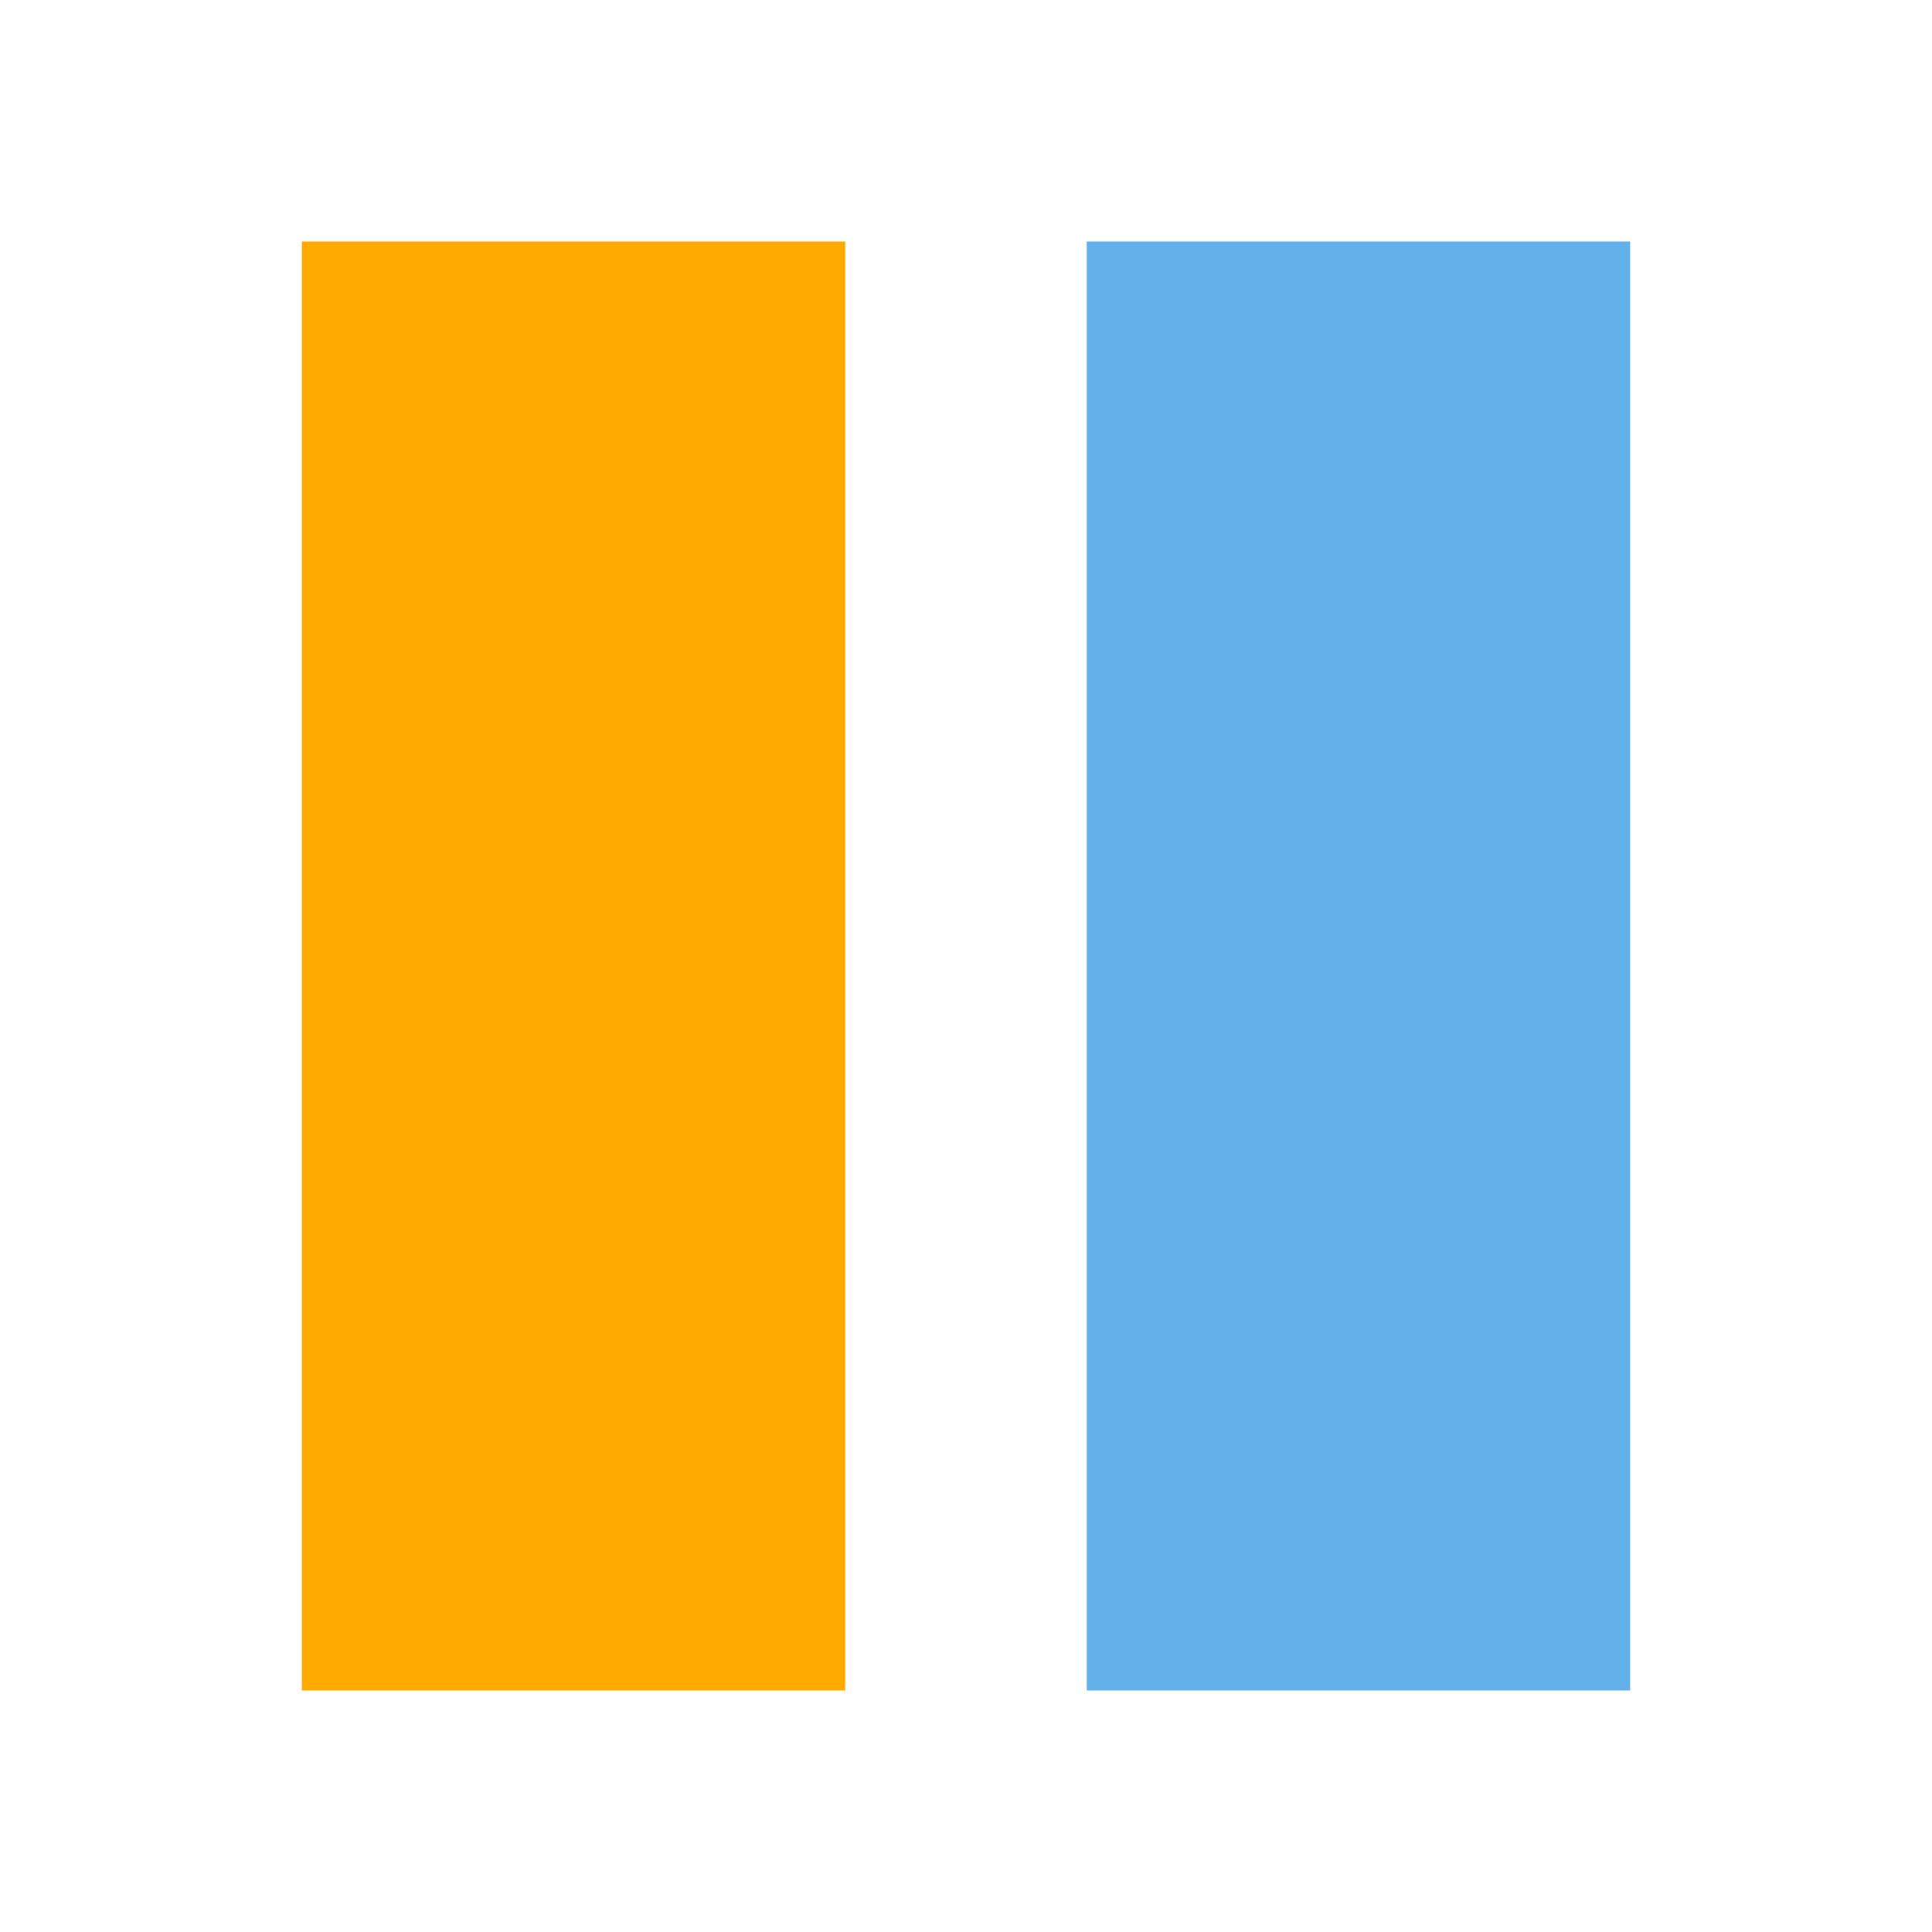
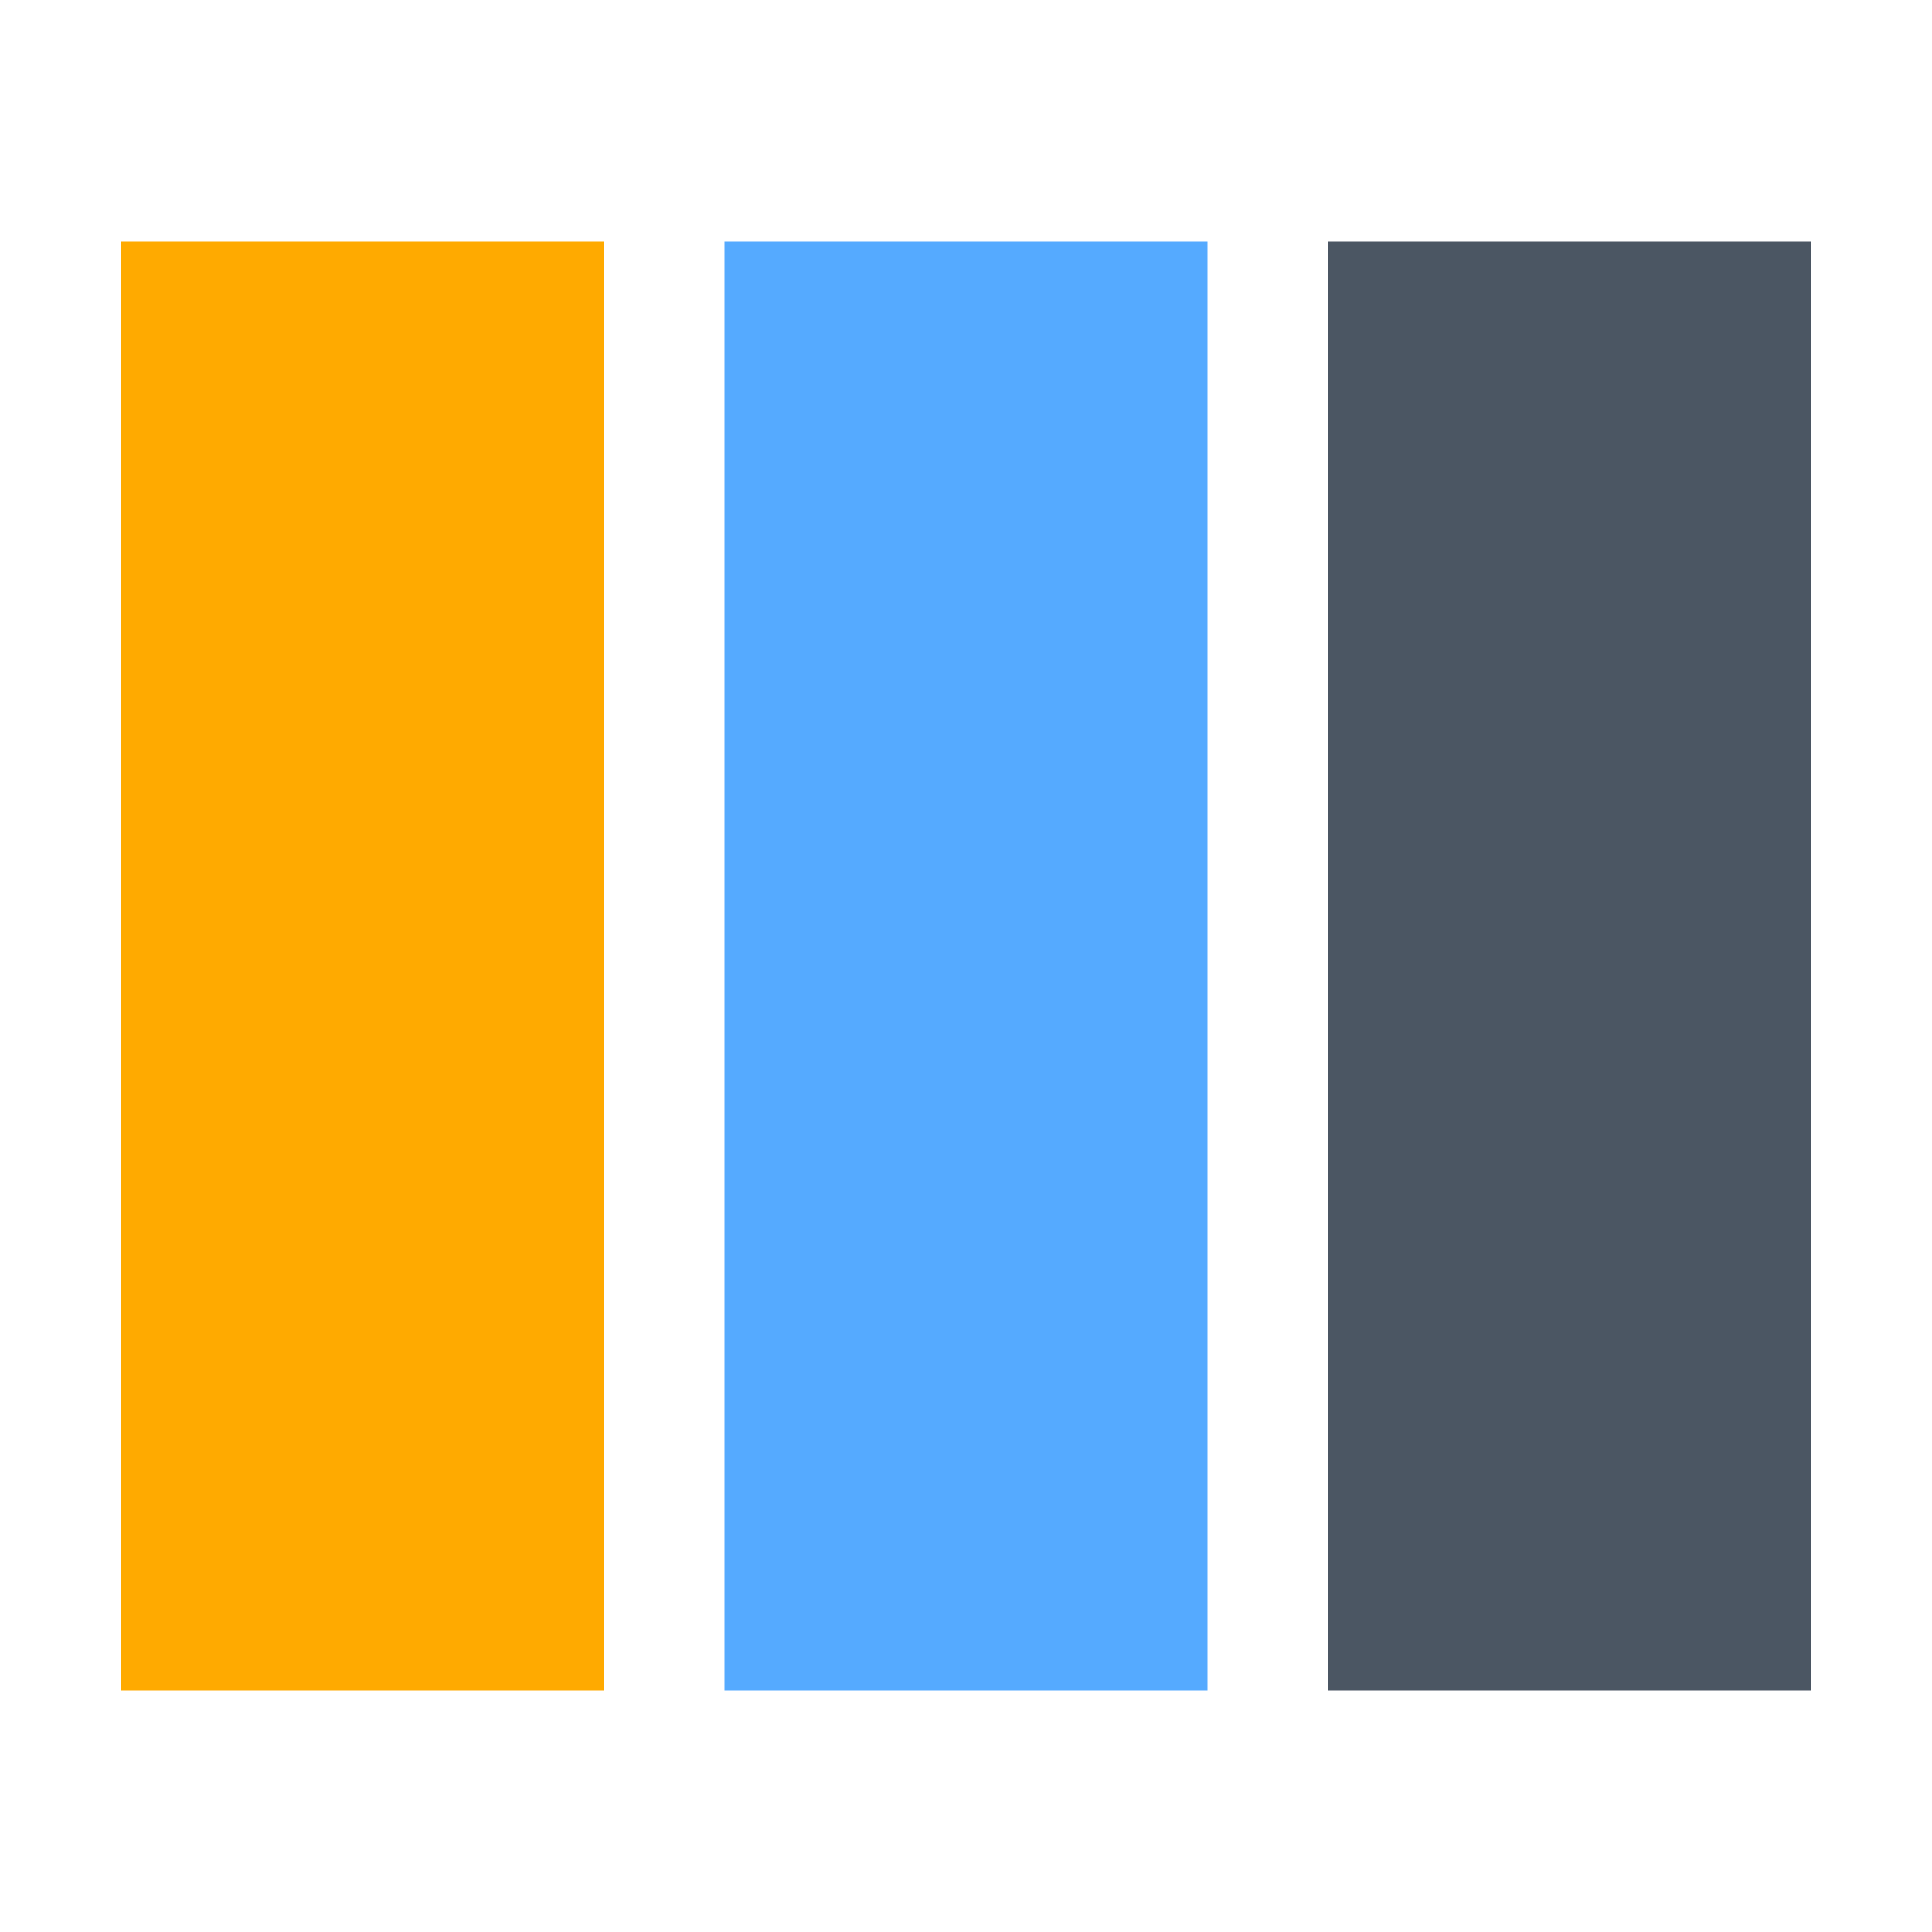
<svg xmlns="http://www.w3.org/2000/svg" viewBox="0 0 32 32">
-   <rect x="5" y="4" width="9" height="24" fill="#ffaa00" />
-   <rect x="18" y="4" width="9" height="24" fill="#62b0ea" />
+   <rect x="2" y="4" width="8" height="24" fill="#ffaa00" />
+   <rect x="12" y="4" width="8" height="24" fill="#55aaff" />
+   <rect x="22" y="4" width="8" height="24" fill="#4b5663" />
</svg>
